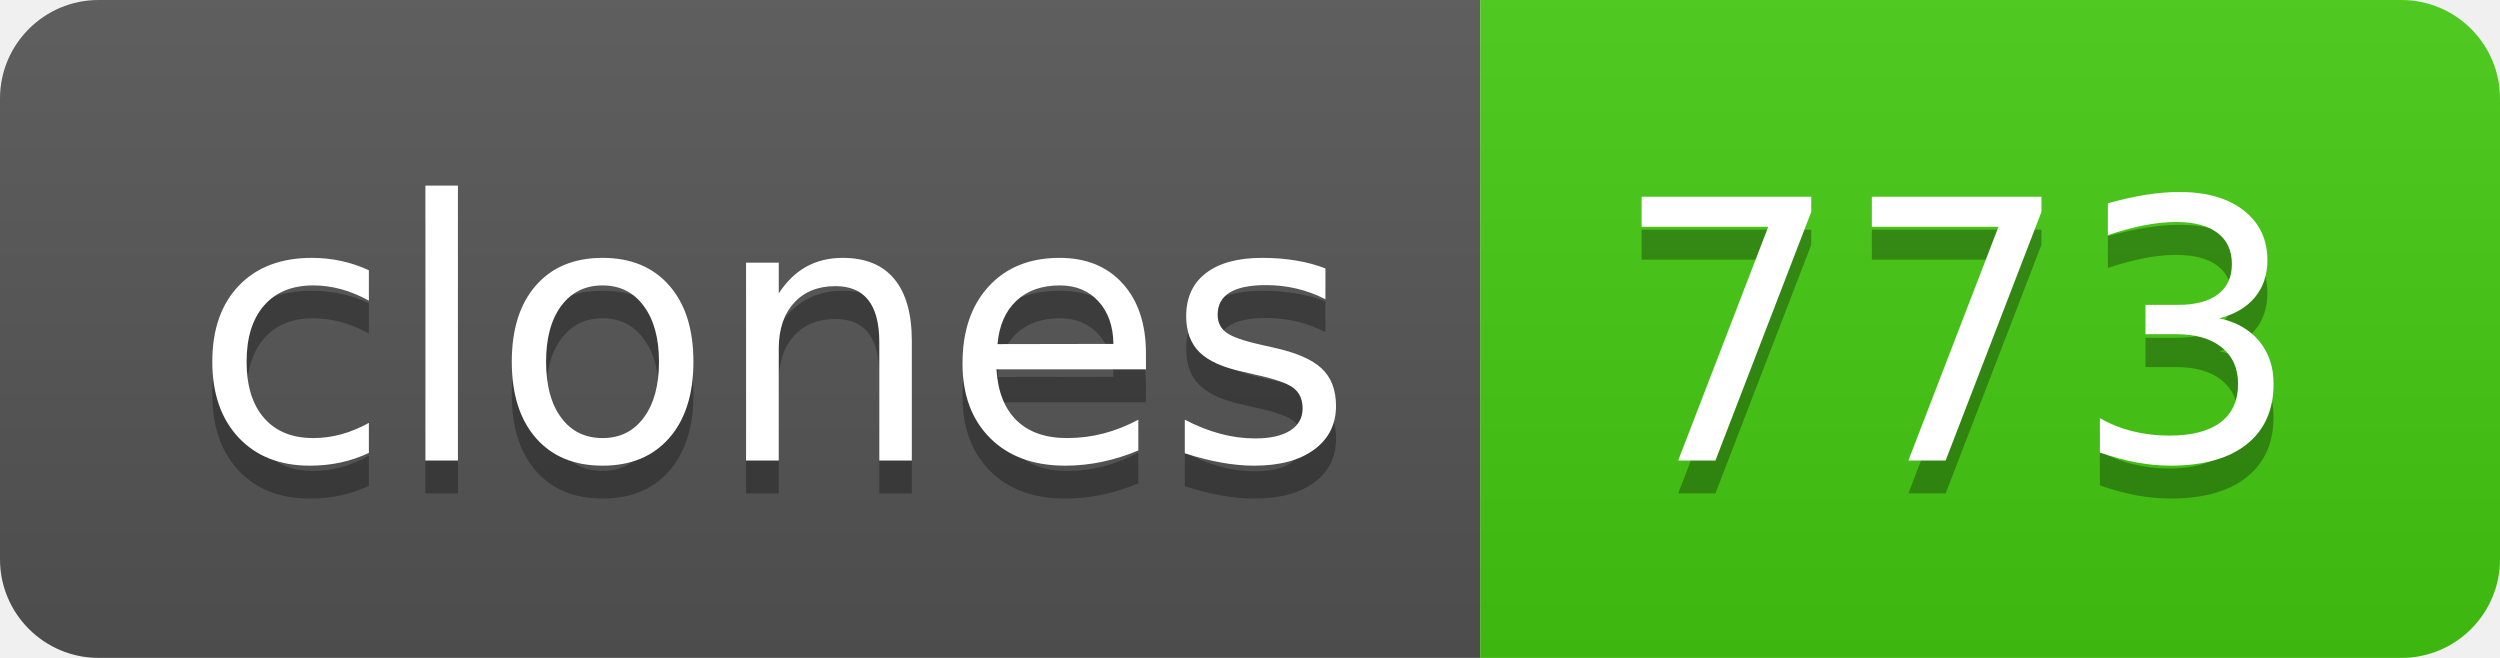
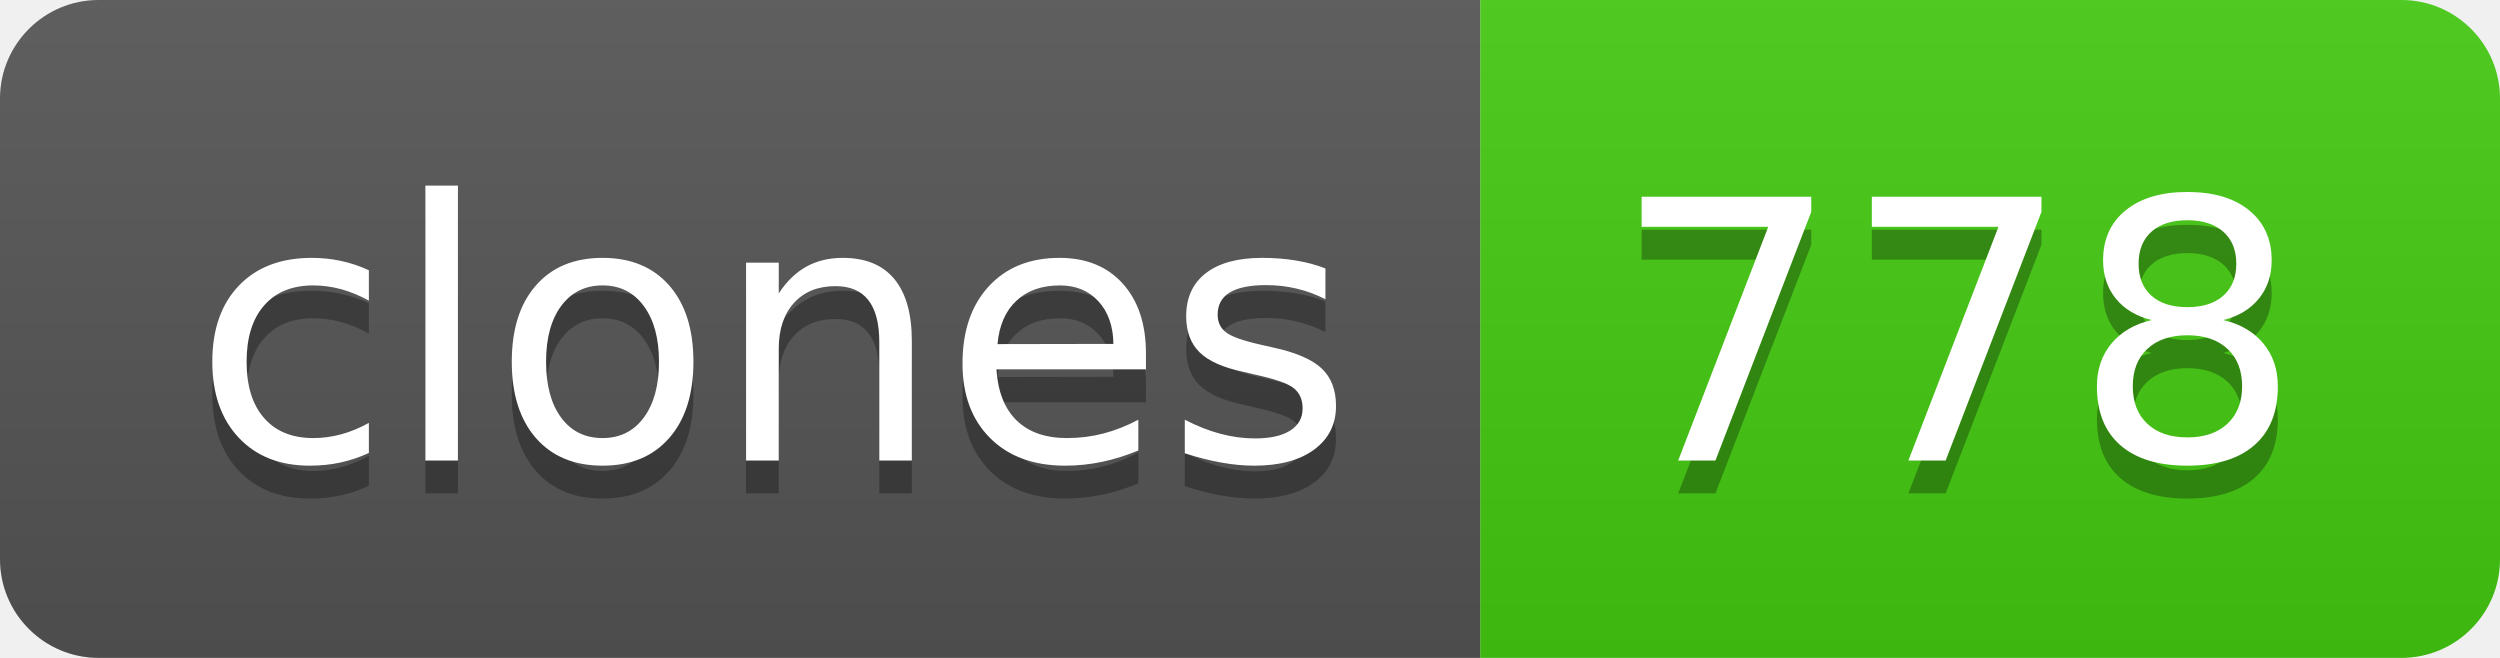
- <svg xmlns="http://www.w3.org/2000/svg" width="76" height="20" role="img" aria-label="clones: 773">
+ <svg xmlns="http://www.w3.org/2000/svg" width="76" height="20" role="img" aria-label="clones: 778">
  <linearGradient id="s" x2="0" y2="100%">
    <stop offset="0" stop-color="#bbb" stop-opacity=".1" />
    <stop offset="1" stop-opacity=".1" />
  </linearGradient>
  <clipPath id="r">
    <rect width="76" height="20" rx="3" fill="#fff" />
  </clipPath>
  <g clip-path="url(#r)">
    <rect width="45" height="20" fill="#555" />
    <rect x="45" width="31" height="20" fill="#4c1" />
    <rect width="76" height="20" fill="url(#s)" />
  </g>
  <g fill="#fff" text-anchor="middle" font-family="Verdana,Geneva,DejaVu Sans,sans-serif" text-rendering="geometricPrecision" font-size="110">
    <text aria-hidden="true" x="235" y="150" fill="#010101" fill-opacity=".3" transform="scale(.1)" textLength="350">clones</text>
    <text x="235" y="140" transform="scale(.1)" fill="#fff" textLength="350">clones</text>
-     <text aria-hidden="true" x="595" y="150" fill="#010101" fill-opacity=".3" transform="scale(.1)" textLength="210">773</text>
-     <text x="595" y="140" transform="scale(.1)" fill="#fff" textLength="210">773</text>
+     <text aria-hidden="true" x="595" y="150" fill="#010101" fill-opacity=".3" transform="scale(.1)" textLength="210">778</text>
+     <text x="595" y="140" transform="scale(.1)" fill="#fff" textLength="210">778</text>
  </g>
</svg>
